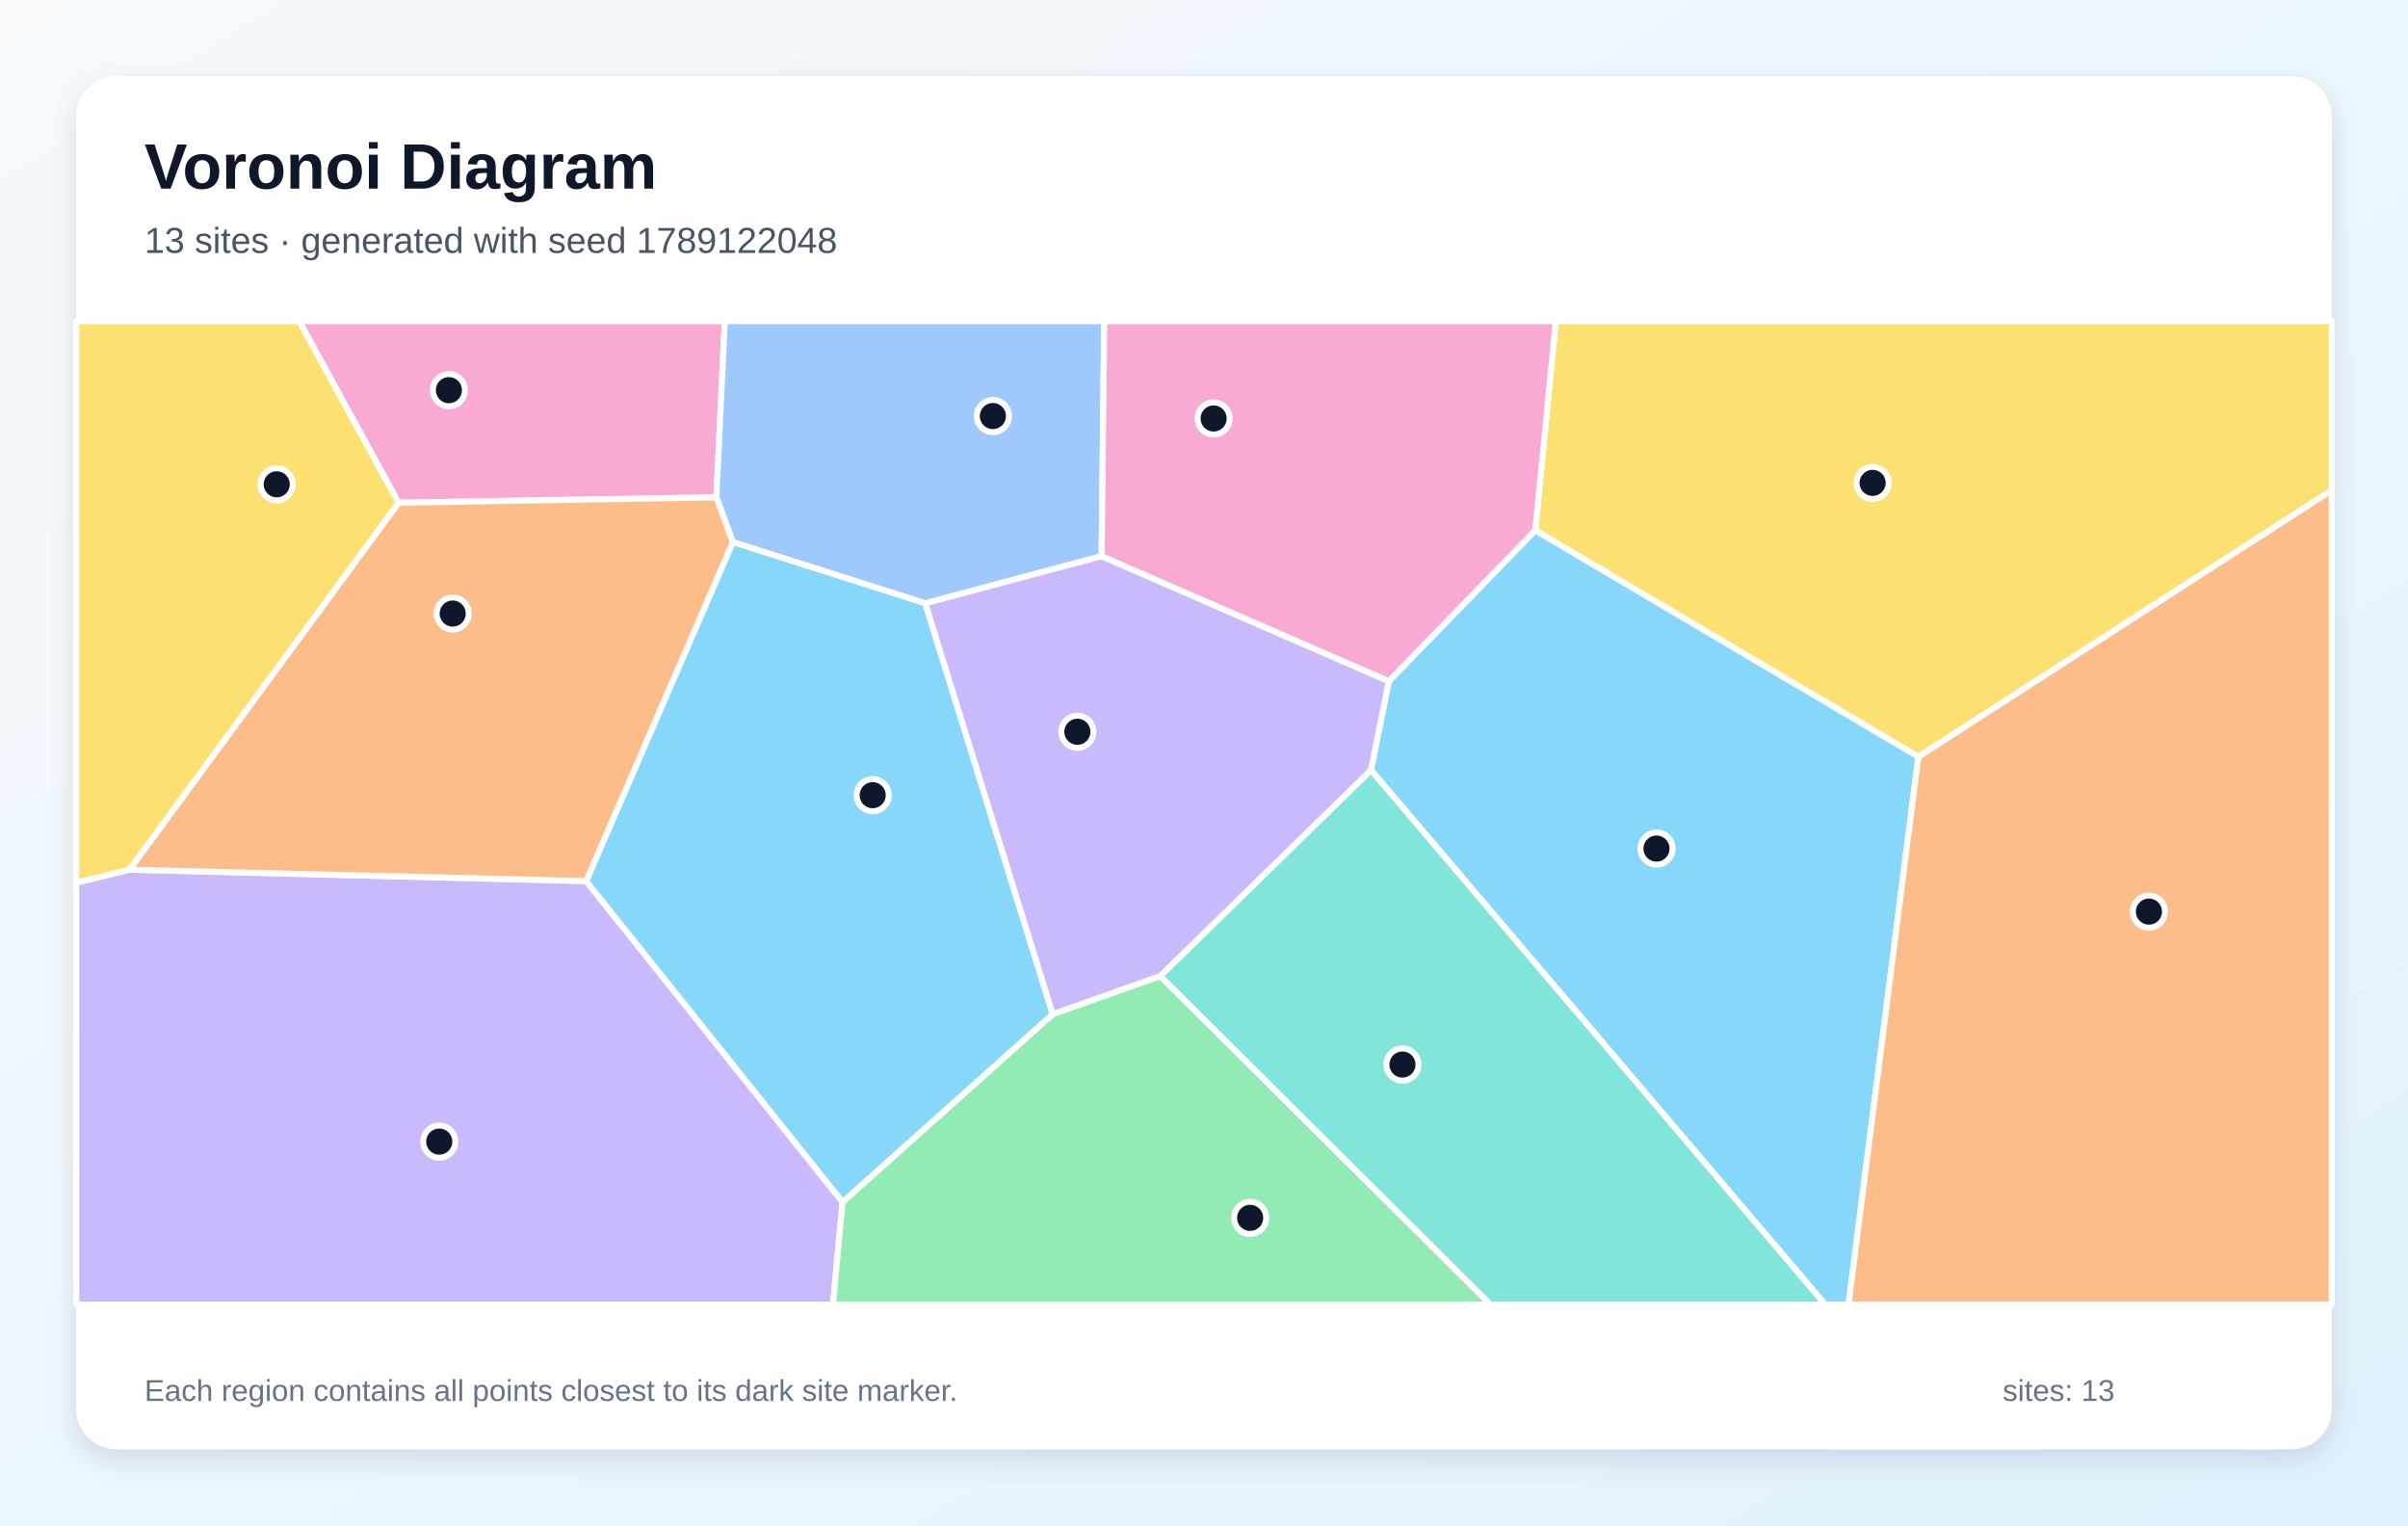
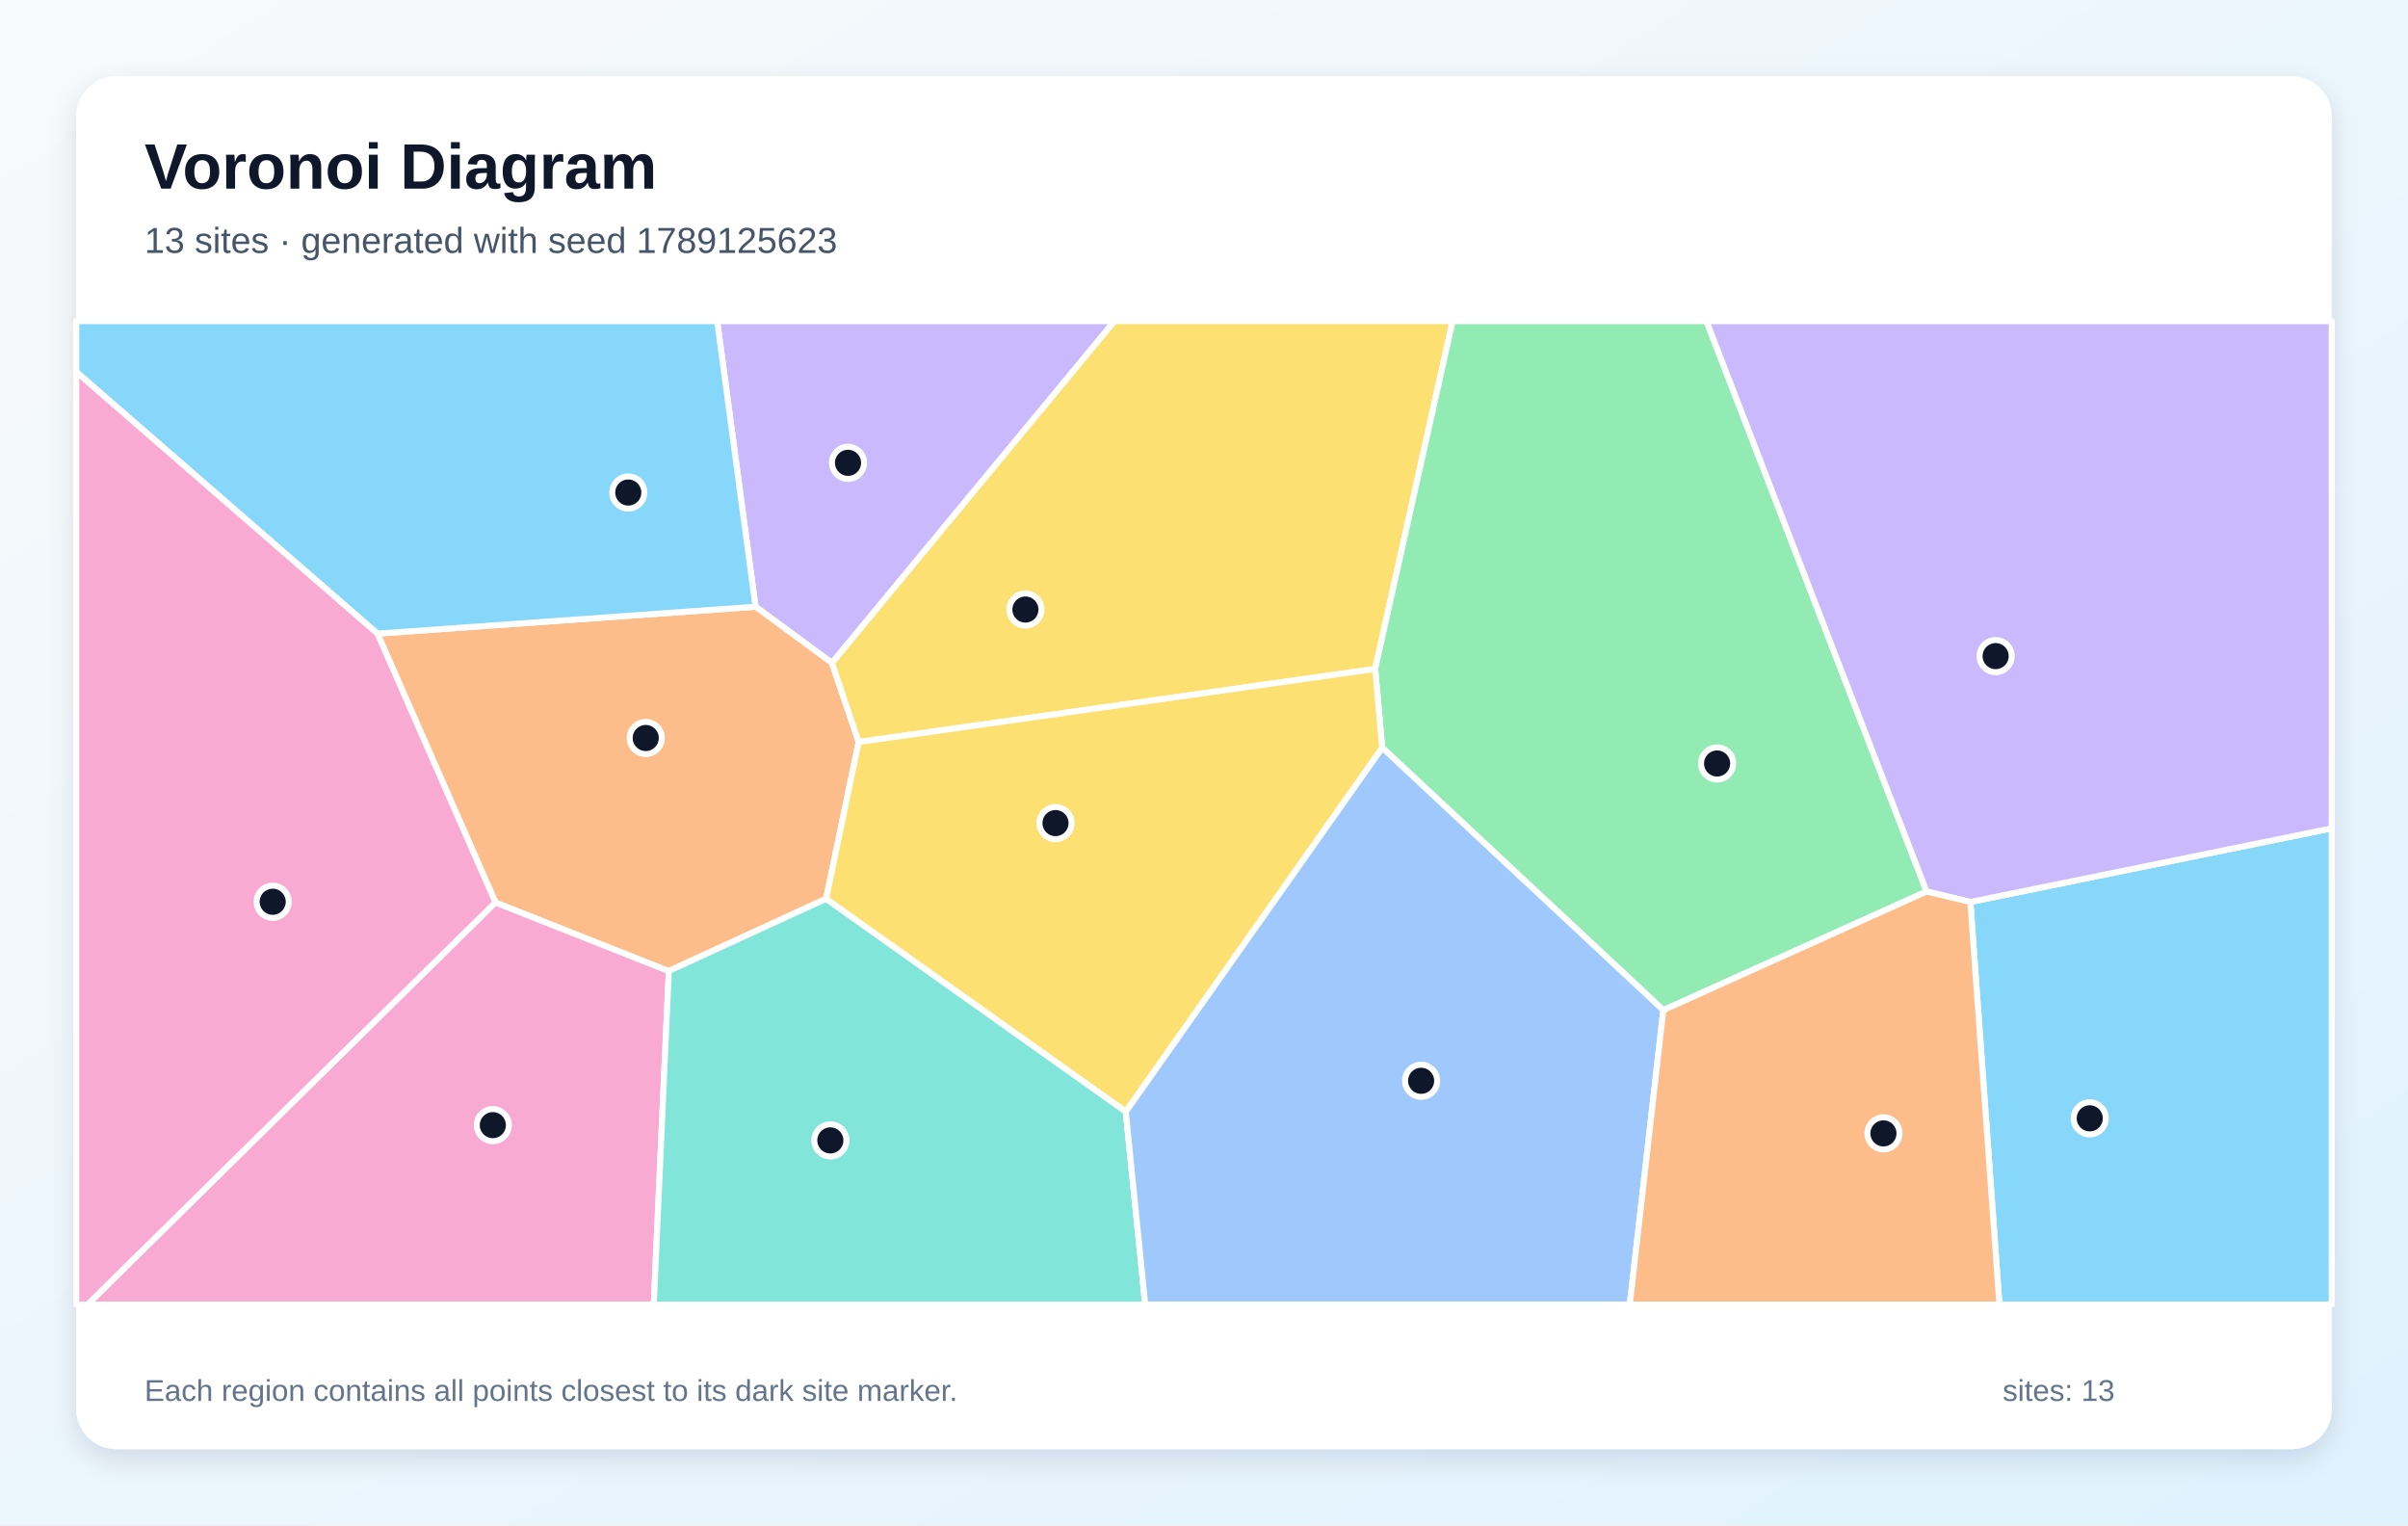
<svg xmlns="http://www.w3.org/2000/svg" width="1200" height="760" viewBox="0 0 1200 760" role="img" aria-labelledby="title description">
  <defs>
    <linearGradient id="background" x1="0" y1="0" x2="1" y2="1">
      <stop stop-color="#F8FAFC" />
      <stop offset="1" stop-color="#E0F2FE" />
    </linearGradient>
    <filter id="shadow" x="-10%" y="-10%" width="120%" height="120%">
      <feDropShadow dx="0" dy="5" stdDeviation="7" flood-color="#0F172A" flood-opacity=".12" />
    </filter>
  </defs>
  <rect width="1200" height="760" fill="url(#background)" />
  <rect x="38" y="38" width="1124" height="684" rx="20" fill="#FFFFFF" filter="url(#shadow)" />
  <g font-family="Arial, sans-serif">
    <text x="72" y="94" font-size="32" font-weight="700" fill="#0F172A">Voronoi Diagram</text>
-     <text x="72" y="126" font-size="18" fill="#475569">13 sites · generated with seed 1789122048</text>
+     <text x="72" y="126" font-size="18" fill="#475569">13 sites · generated with seed 1789125623</text>
  </g>
  <g stroke="#FFFFFF" stroke-width="3" stroke-linejoin="round">
-     <polygon points="683.2,383.7 692.1,339.4 765.1,264.2 956.0,377.0 921.2,650.0 909.6,650.0" fill="#38BDF8" fill-opacity="0.60" />
-     <polygon points="38.0,439.8 64.5,433.3 292.1,439.0 419.9,598.9 415.1,650.0 38.0,650.0" fill="#A78BFA" fill-opacity="0.60" />
-     <polygon points="357.0,247.8 198.6,250.5 149.1,160.0 361.2,160.0" fill="#F472B6" fill-opacity="0.60" />
-     <polygon points="956.0,377.0 1162.0,244.2 1162.0,650.0 921.2,650.0" fill="#FB923C" fill-opacity="0.60" />
-     <polygon points="956.0,377.0 765.1,264.2 775.3,160.0 1162.0,160.0 1162.0,244.2" fill="#FACC15" fill-opacity="0.60" />
-     <polygon points="419.9,598.9 524.6,505.3 578.2,486.3 742.8,650.0 415.1,650.0" fill="#4ADE80" fill-opacity="0.60" />
-     <polygon points="578.2,486.3 683.2,383.7 909.6,650.0 742.8,650.0" fill="#2DD4BF" fill-opacity="0.60" />
-     <polygon points="549.0,277.1 461.1,300.6 365.2,270.1 357.0,247.8 361.2,160.0 550.3,160.0" fill="#60A5FA" fill-opacity="0.60" />
-     <polygon points="365.2,270.1 461.1,300.6 524.6,505.3 419.9,598.9 292.1,439.0" fill="#38BDF8" fill-opacity="0.60" />
-     <polygon points="578.2,486.3 524.6,505.3 461.1,300.6 549.0,277.1 692.1,339.4 683.2,383.7" fill="#A78BFA" fill-opacity="0.60" />
-     <polygon points="549.0,277.1 550.3,160.0 775.3,160.0 765.1,264.2 692.1,339.4" fill="#F472B6" fill-opacity="0.60" />
-     <polygon points="365.2,270.1 292.1,439.0 64.5,433.3 198.6,250.5 357.0,247.8" fill="#FB923C" fill-opacity="0.60" />
-     <polygon points="198.6,250.5 64.5,433.3 38.0,439.8 38.0,160.0 149.1,160.0" fill="#FACC15" fill-opacity="0.60" />
+     <polygon points="981.9,449.4 1162.0,412.7 1162.0,650.0 996.4,650.0" fill="#38BDF8" fill-opacity="0.60" />
+     <polygon points="414.6,330.3 376.5,302.3 357.4,160.0 555.4,160.0" fill="#A78BFA" fill-opacity="0.60" />
+     <polygon points="246.9,449.6 333.3,483.8 325.8,650.0 43.6,650.0" fill="#F472B6" fill-opacity="0.60" />
+     <polygon points="427.9,369.7 411.7,447.8 333.3,483.8 246.9,449.6 188.1,315.7 376.5,302.3 414.6,330.3" fill="#FB923C" fill-opacity="0.60" />
+     <polygon points="427.9,369.7 414.6,330.3 555.4,160.0 723.9,160.0 685.3,333.3" fill="#FACC15" fill-opacity="0.60" />
+     <polygon points="828.9,503.3 688.8,372.5 685.3,333.3 723.9,160.0 850.4,160.0 960.1,444.2" fill="#4ADE80" fill-opacity="0.60" />
+     <polygon points="333.3,483.8 411.7,447.8 561.0,553.8 570.7,650.0 325.8,650.0" fill="#2DD4BF" fill-opacity="0.60" />
+     <polygon points="561.0,553.8 688.8,372.5 828.9,503.3 812.2,650.0 570.7,650.0" fill="#60A5FA" fill-opacity="0.60" />
+     <polygon points="188.1,315.7 38.0,185.3 38.0,160.0 357.4,160.0 376.5,302.3" fill="#38BDF8" fill-opacity="0.60" />
+     <polygon points="981.9,449.4 960.1,444.2 850.4,160.0 1162.0,160.0 1162.0,412.7" fill="#A78BFA" fill-opacity="0.60" />
+     <polygon points="38.0,185.3 188.1,315.7 246.9,449.6 43.6,650.0 38.0,650.0" fill="#F472B6" fill-opacity="0.60" />
+     <polygon points="828.9,503.3 960.1,444.2 981.9,449.4 996.4,650.0 812.2,650.0" fill="#FB923C" fill-opacity="0.60" />
+     <polygon points="561.0,553.8 411.7,447.8 427.9,369.7 685.3,333.3 688.8,372.5" fill="#FACC15" fill-opacity="0.60" />
  </g>
  <g>
-     <circle cx="825.5" cy="422.8" r="8" fill="#0F172A" stroke="#FFFFFF" stroke-width="3" />
-     <circle cx="218.9" cy="568.8" r="8" fill="#0F172A" stroke="#FFFFFF" stroke-width="3" />
-     <circle cx="223.7" cy="194.4" r="8" fill="#0F172A" stroke="#FFFFFF" stroke-width="3" />
-     <circle cx="1070.9" cy="454.2" r="8" fill="#0F172A" stroke="#FFFFFF" stroke-width="3" />
-     <circle cx="933.2" cy="240.6" r="8" fill="#0F172A" stroke="#FFFFFF" stroke-width="3" />
-     <circle cx="623.0" cy="606.8" r="8" fill="#0F172A" stroke="#FFFFFF" stroke-width="3" />
-     <circle cx="698.9" cy="530.4" r="8" fill="#0F172A" stroke="#FFFFFF" stroke-width="3" />
-     <circle cx="494.8" cy="207.3" r="8" fill="#0F172A" stroke="#FFFFFF" stroke-width="3" />
-     <circle cx="434.9" cy="396.2" r="8" fill="#0F172A" stroke="#FFFFFF" stroke-width="3" />
-     <circle cx="536.9" cy="364.6" r="8" fill="#0F172A" stroke="#FFFFFF" stroke-width="3" />
-     <circle cx="604.8" cy="208.5" r="8" fill="#0F172A" stroke="#FFFFFF" stroke-width="3" />
-     <circle cx="225.6" cy="305.7" r="8" fill="#0F172A" stroke="#FFFFFF" stroke-width="3" />
-     <circle cx="137.9" cy="241.3" r="8" fill="#0F172A" stroke="#FFFFFF" stroke-width="3" />
+     <circle cx="1041.4" cy="557.2" r="8" fill="#0F172A" stroke="#FFFFFF" stroke-width="3" />
+     <circle cx="422.6" cy="230.6" r="8" fill="#0F172A" stroke="#FFFFFF" stroke-width="3" />
+     <circle cx="245.6" cy="560.6" r="8" fill="#0F172A" stroke="#FFFFFF" stroke-width="3" />
+     <circle cx="321.8" cy="367.7" r="8" fill="#0F172A" stroke="#FFFFFF" stroke-width="3" />
+     <circle cx="511.0" cy="303.7" r="8" fill="#0F172A" stroke="#FFFFFF" stroke-width="3" />
+     <circle cx="855.7" cy="380.4" r="8" fill="#0F172A" stroke="#FFFFFF" stroke-width="3" />
+     <circle cx="413.8" cy="568.2" r="8" fill="#0F172A" stroke="#FFFFFF" stroke-width="3" />
+     <circle cx="708.2" cy="538.5" r="8" fill="#0F172A" stroke="#FFFFFF" stroke-width="3" />
+     <circle cx="313.1" cy="245.4" r="8" fill="#0F172A" stroke="#FFFFFF" stroke-width="3" />
+     <circle cx="994.5" cy="326.9" r="8" fill="#0F172A" stroke="#FFFFFF" stroke-width="3" />
+     <circle cx="135.9" cy="449.3" r="8" fill="#0F172A" stroke="#FFFFFF" stroke-width="3" />
+     <circle cx="938.6" cy="564.7" r="8" fill="#0F172A" stroke="#FFFFFF" stroke-width="3" />
+     <circle cx="526.0" cy="410.1" r="8" fill="#0F172A" stroke="#FFFFFF" stroke-width="3" />
  </g>
  <g font-family="Arial, sans-serif" font-size="15" fill="#64748B">
    <text x="72" y="698">Each region contains all points closest to its dark site marker.</text>
    <text x="998" y="698">sites: 13</text>
  </g>
</svg>
